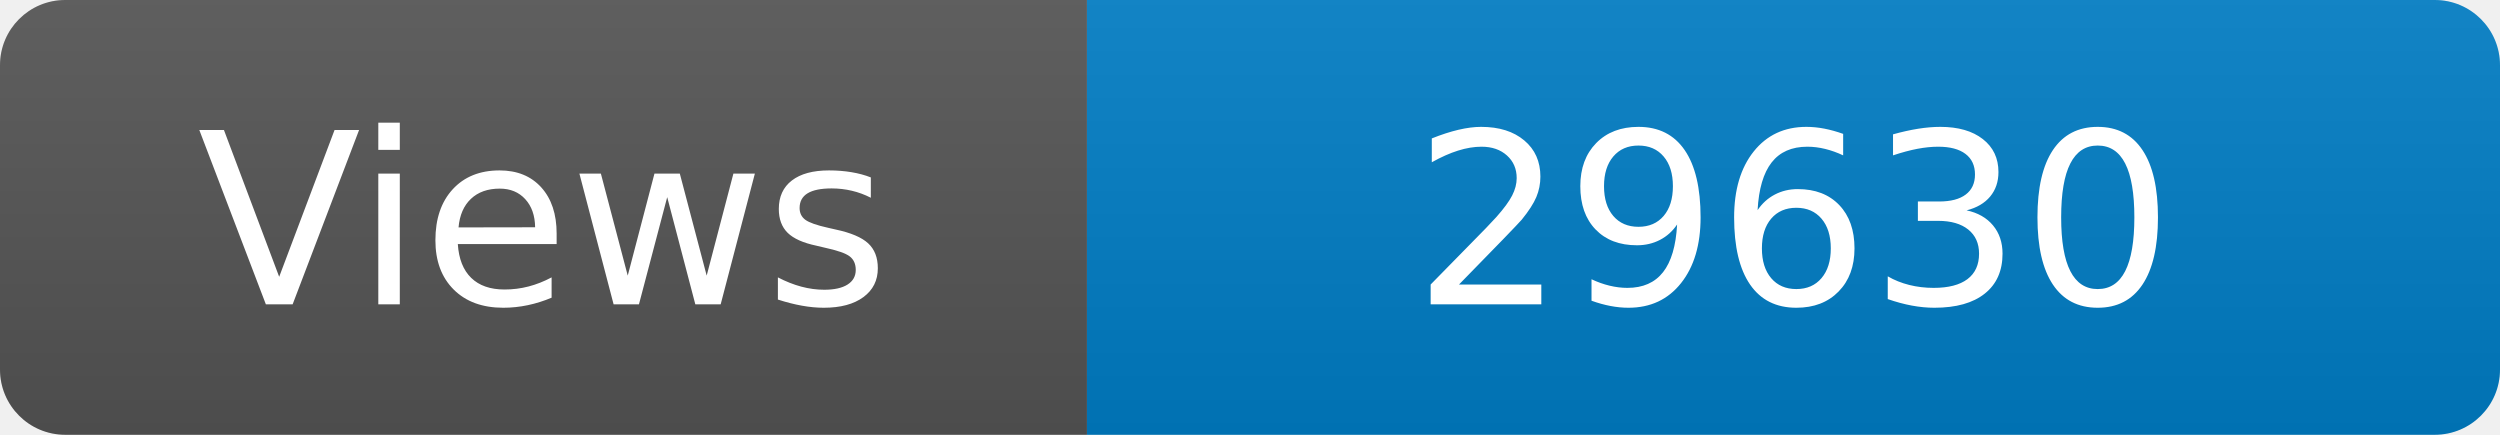
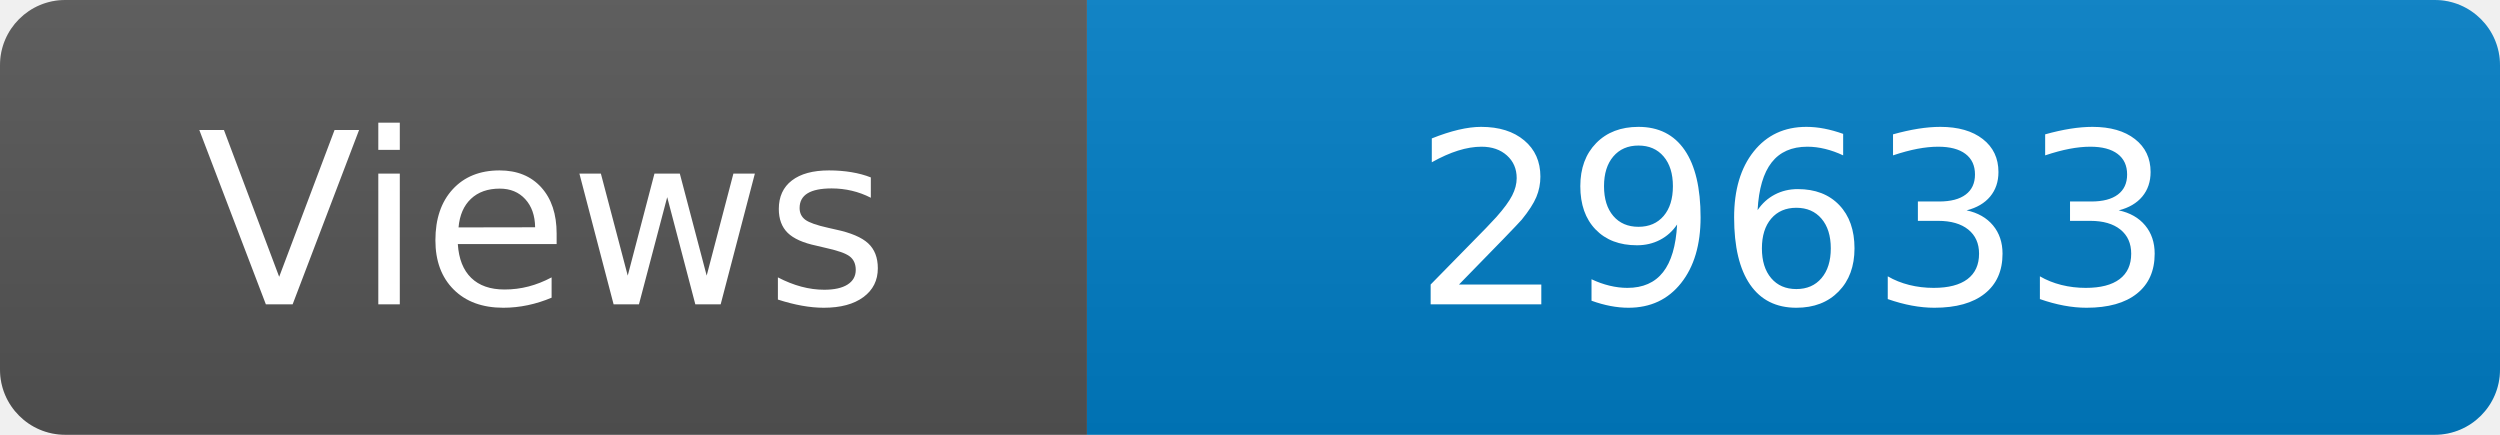
<svg xmlns="http://www.w3.org/2000/svg" width="115" height="20" role="img" aria-label="Maintained?: yes">
  <linearGradient id="s" x2="0" y2="100%">
    <stop offset="0" stop-color="#bbb" stop-opacity=".1" />
    <stop offset="1" stop-opacity=".1" />
  </linearGradient>
  <clipPath id="r">
    <rect width="115" height="20" rx="3" fill="#fff" />
  </clipPath>
  <g clip-path="url(#r)">
    <rect width="50" height="20" fill="#555" />
    <rect x="50" width="160" height="20" fill="#007ec6" />
    <rect width="115" height="20" fill="url(#s)" />
  </g>
  <g fill="#fff" text-anchor="middle" font-family="Verdana,Geneva,DejaVu Sans,sans-serif" font-size="110">
    <text x="250" y="140" transform="scale(.1)" fill="#fff">Views</text>
-     <text x="825" y="140" transform="scale(.1)" fill="#fff">29630</text>
+     <text x="825" y="140" transform="scale(.1)" fill="#fff">29633</text>
  </g>
</svg>
